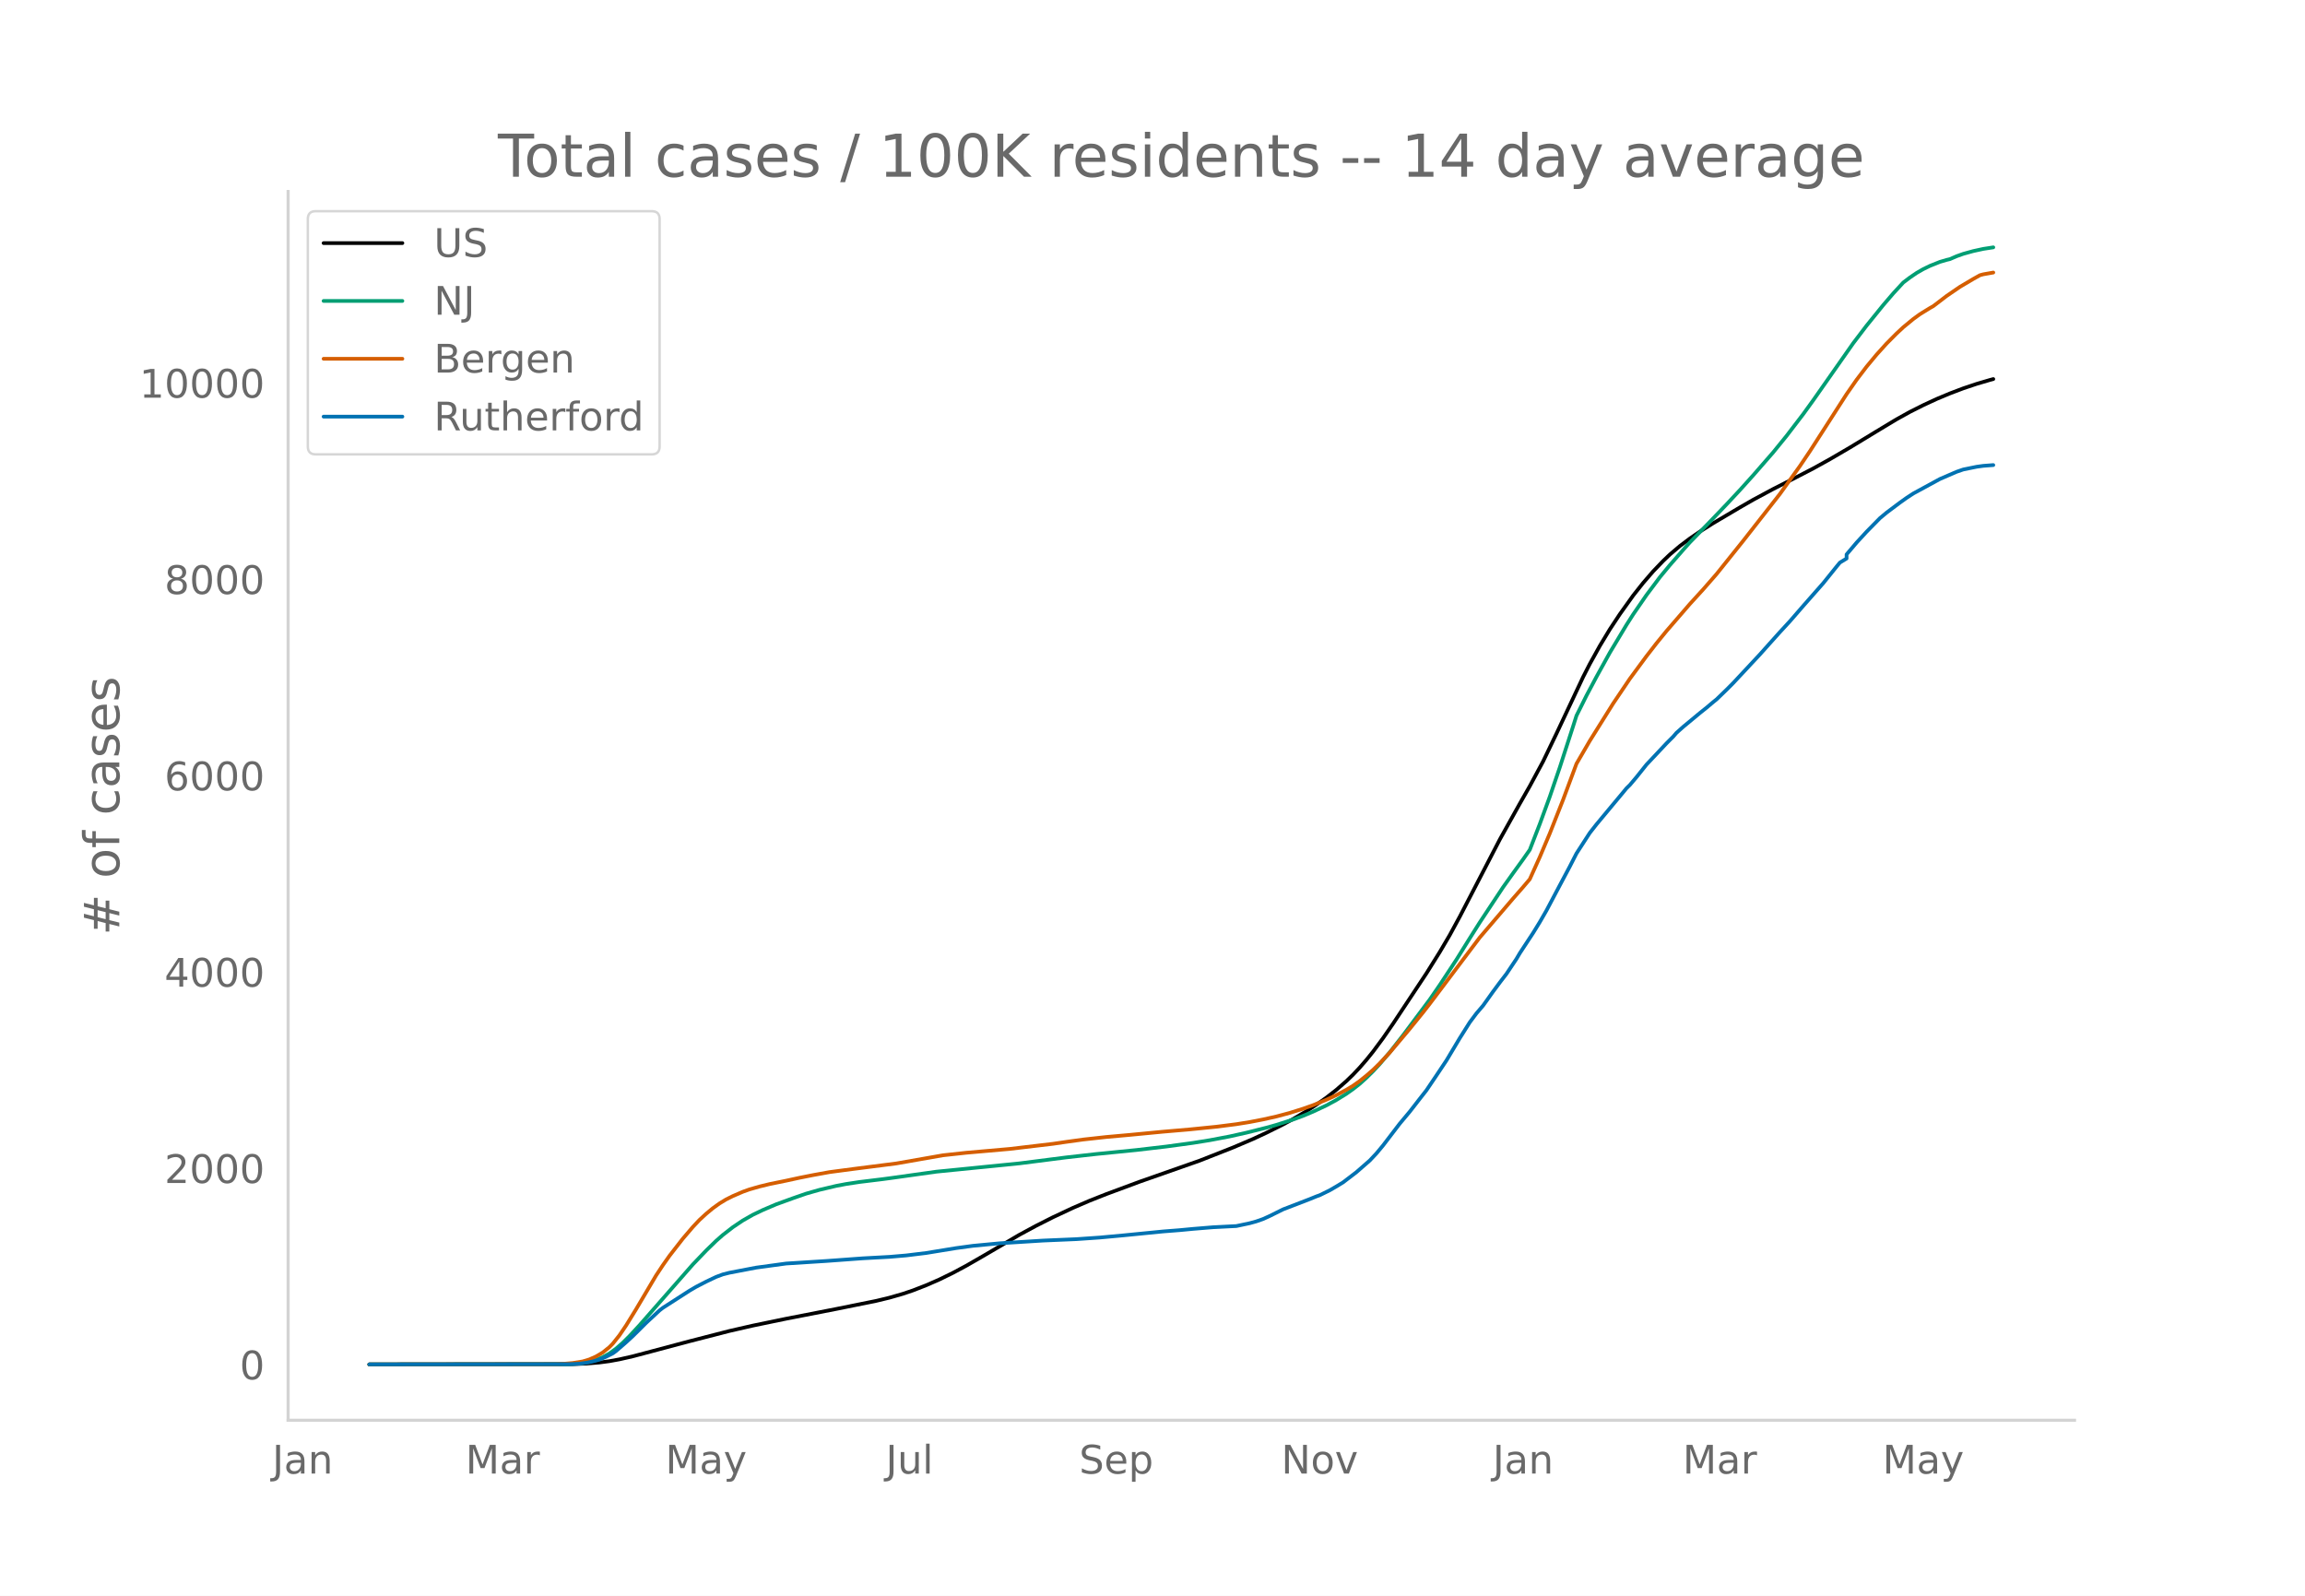
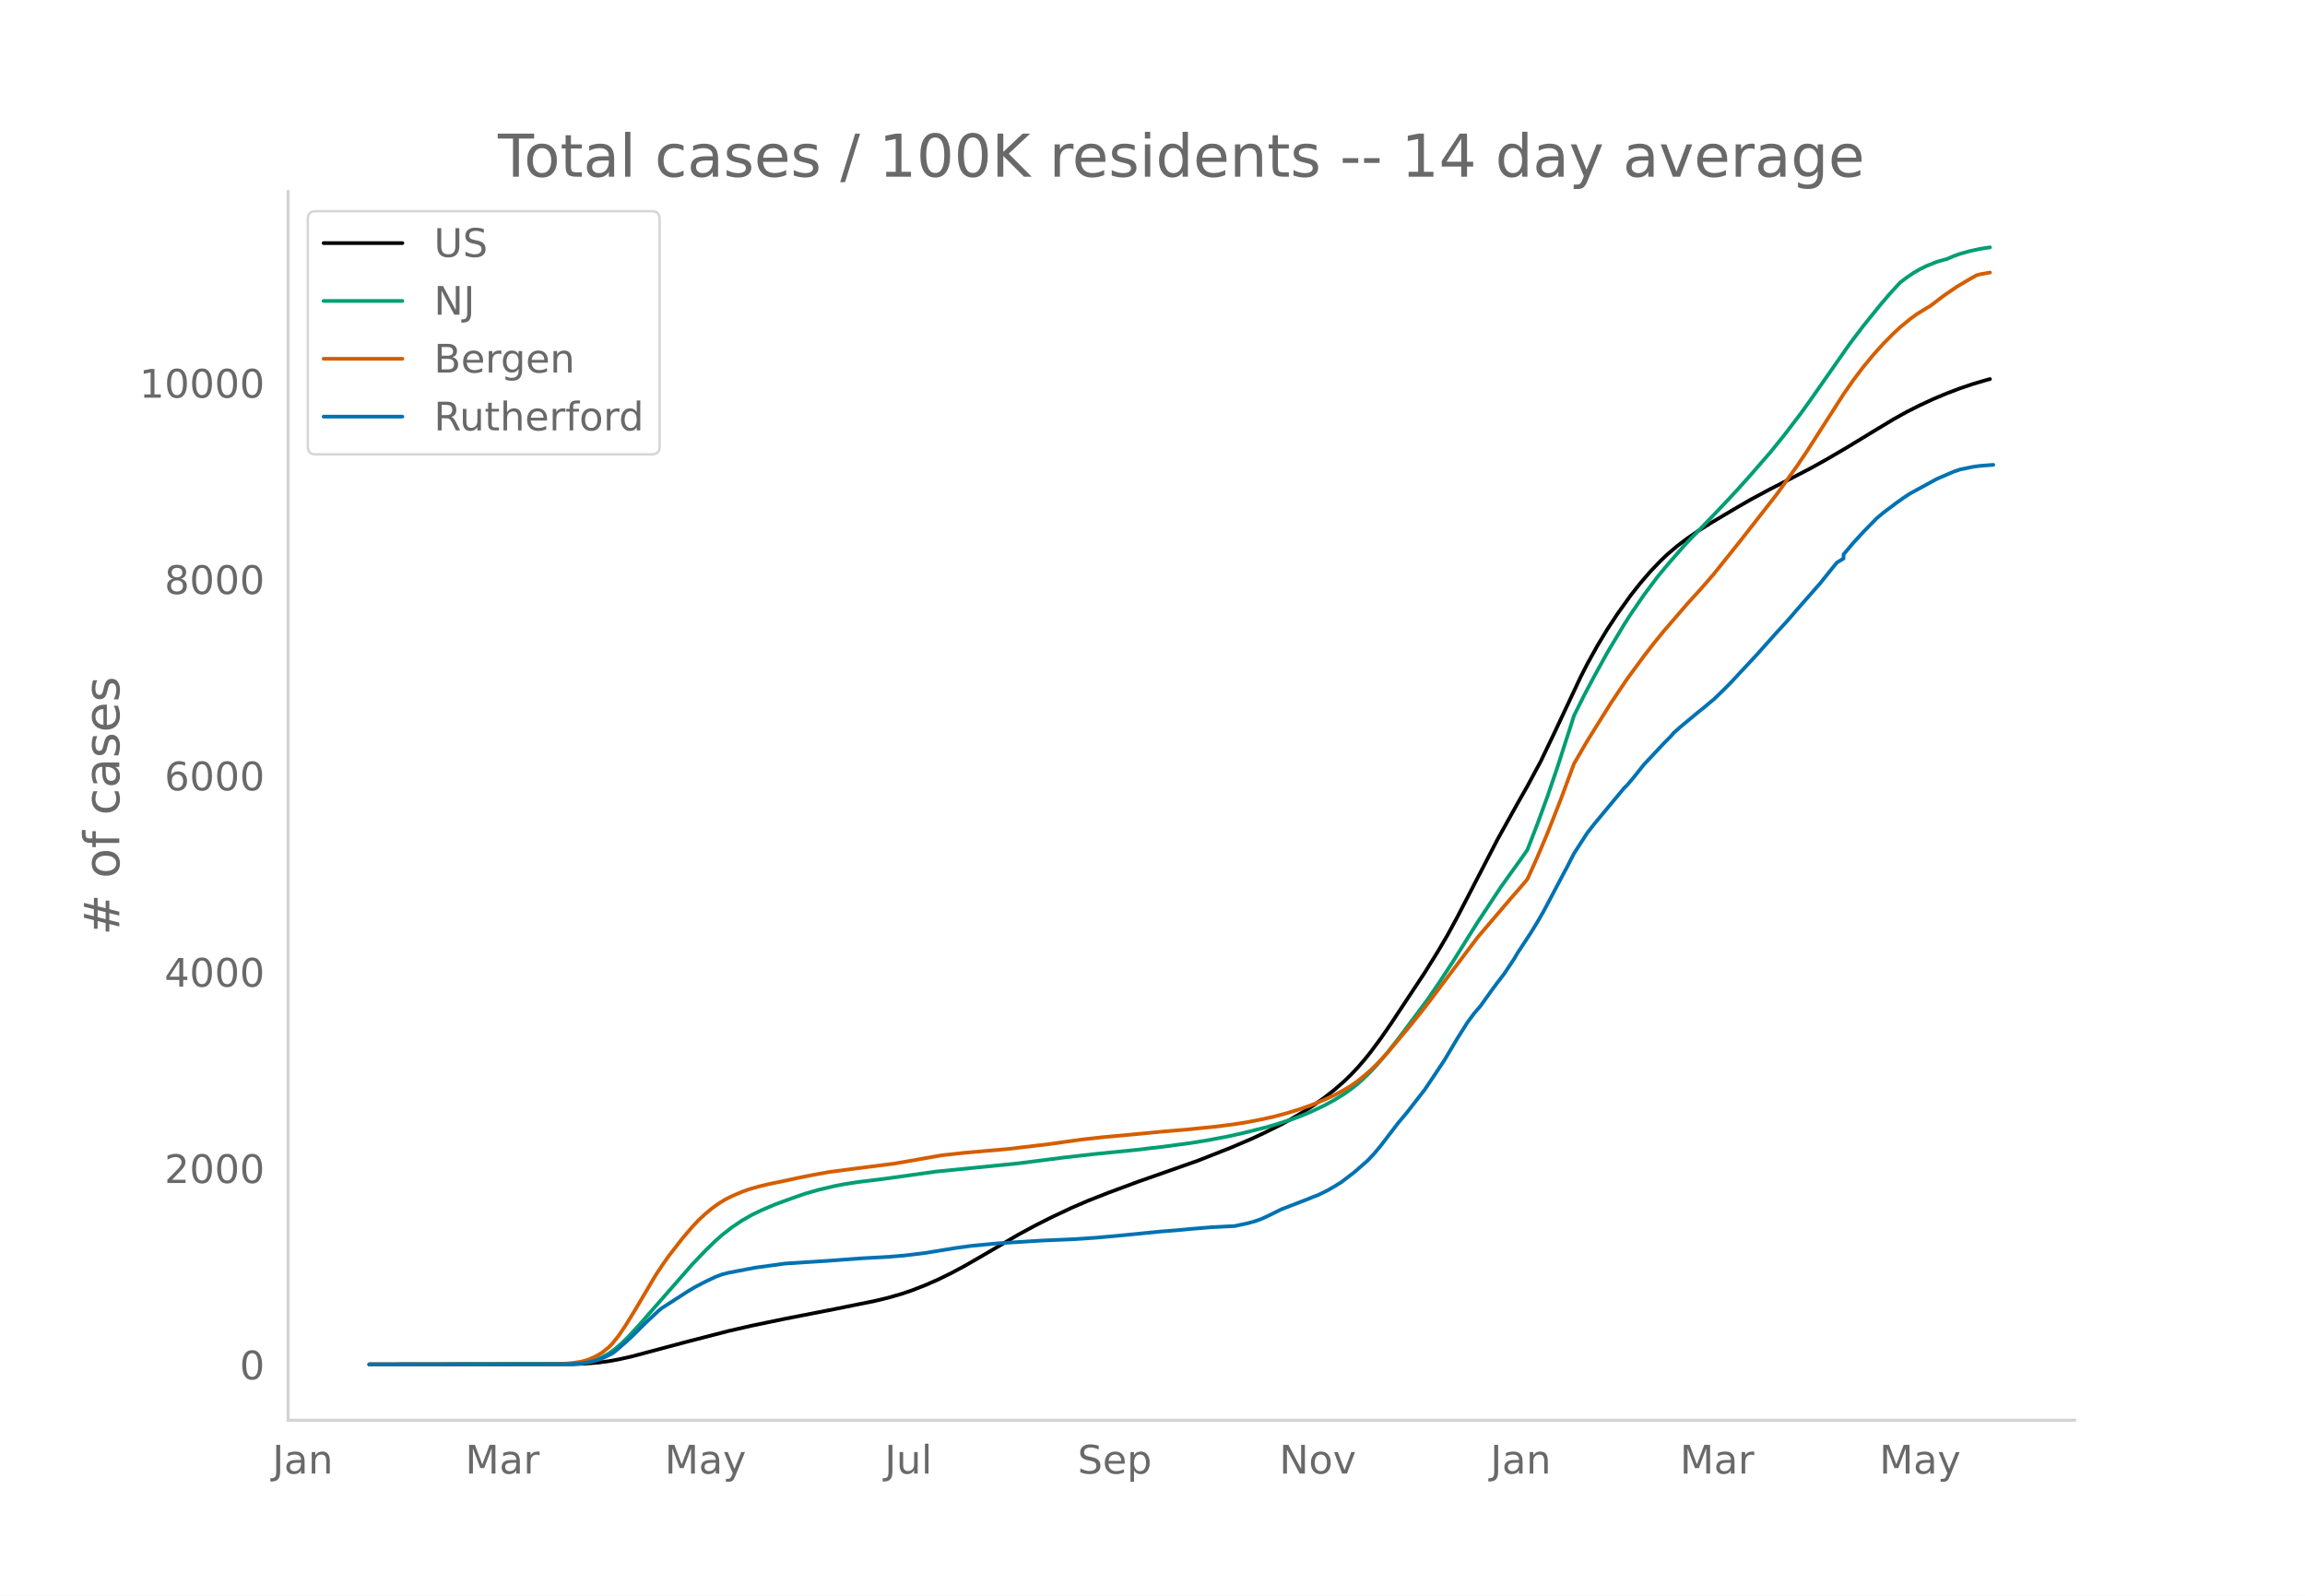
<svg xmlns="http://www.w3.org/2000/svg" xmlns:xlink="http://www.w3.org/1999/xlink" height="864" viewBox="0 0 936 648" width="1248">
  <defs>
    <style>*{stroke-linecap:butt;stroke-linejoin:round}</style>
  </defs>
  <g id="figure_1">
    <path d="M0 648h936V0H0z" style="fill:#fff" id="patch_1" />
    <g id="axes_1">
      <path d="M117 576.72h725.4V77.76H117z" style="fill:none" id="patch_2" />
-       <path clip-path="url(#p6ac89d4d9d)" d="m149.973 554.04 82.6-.104 5.417-.214 5.417-.452 4.062-.54 4.062-.74 5.417-1.226 8.125-2.158 14.895-3.966 16.25-4.18 9.478-2.169 13.541-2.799 20.312-3.96 16.25-3.282 5.416-1.308 5.416-1.56 4.063-1.372 5.416-2.106 5.417-2.375 5.416-2.65 5.417-2.9 6.77-3.892 14.895-8.72 6.77-3.654 6.772-3.42 8.124-3.811 6.77-2.916 6.771-2.68 13.542-5.028 24.374-8.559 13.54-5.33 8.125-3.462 5.417-2.514 6.77-3.372 4.063-2.203 5.416-3.203 4.063-2.634 4.062-2.859 4.062-3.174 4.063-3.545 2.708-2.62 2.708-2.869 2.708-3.123 2.709-3.362 4.062-5.473 4.062-5.871 13.542-20.423 5.416-8.665 4.062-6.893 4.063-7.472 6.77-13.05 9.48-18.276 8.124-14.56 4.062-7.127 5.417-10.052 5.416-11.27 10.833-23.013 2.708-5.288 4.063-7.317 4.062-6.725 4.062-6.148 5.417-7.577 4.062-5.13 4.062-4.701 4.063-4.232 2.708-2.582 4.062-3.452 4.063-3.06 4.062-2.792 5.417-3.427 10.832-6.401 5.417-3.116 8.125-4.363 8.124-4.138 8.125-4.21 6.77-3.752 8.125-4.746 10.833-6.58 8.125-4.894 5.416-3.003 5.417-2.725 5.416-2.508 5.417-2.265 5.416-2.057 5.417-1.817 5.416-1.593 1.354-.362h0" style="fill:none;stroke:#000;stroke-linecap:round;stroke-width:1.5" id="line2d_1" />
-       <path clip-path="url(#p6ac89d4d9d)" d="m149.973 554.04 79.893-.09 4.062-.195 2.708-.258 2.708-.5 2.709-.78 2.708-1.119 2.708-1.497 2.708-1.98 2.709-2.367 2.708-2.686 4.062-4.39 21.666-24.703 5.416-5.653 4.063-3.95 2.708-2.379 4.062-3.157 4.063-2.729 4.062-2.31 4.062-1.947 5.417-2.31 6.77-2.464 5.417-1.881 5.416-1.543 6.771-1.598 4.062-.771 5.417-.817 9.479-1.16 4.062-.546 17.603-2.474 33.853-3.383 18.958-2.42 12.187-1.372 16.25-1.618 12.186-1.424 10.833-1.473 6.771-1.088 8.125-1.54 6.77-1.511 8.125-2.04 4.062-1.137 6.77-2.159 4.063-1.496 4.063-1.708 5.416-2.539 4.062-2.207 4.063-2.512 2.708-1.911 2.708-2.126 2.708-2.453 2.709-2.668 2.708-2.912 4.062-4.774 5.417-6.932 10.833-14.493 4.062-5.9 6.77-10.296 5.417-8.695 4.062-6.43 9.48-14.315 4.062-5.69 4.062-5.617 2.708-3.867 4.062-10.478 4.063-11.099 4.062-11.897 5.417-16.72 1.354-4.27 4.062-8.144 4.062-7.643 5.417-9.799 6.77-11.287 2.709-4.247 5.416-7.87 5.417-7.23 4.062-4.912 5.416-6.2 2.709-3.036 8.124-8.357 6.771-7.072 5.416-5.803 5.417-6.017 8.125-9.328 5.416-6.664 6.77-8.846 4.063-5.625 16.25-23.185 5.416-7.116 6.77-8.36 4.063-4.738 4.062-4.405 2.708-2.052 2.709-1.847 2.708-1.556 2.708-1.318 4.062-1.624 2.709-.797 1.354-.32 2.708-1.179 2.708-.965 4.063-1.124 4.062-.883 4.062-.627h0" style="fill:none;stroke:#009e73;stroke-linecap:round;stroke-width:1.5" id="line2d_2" />
-       <path clip-path="url(#p6ac89d4d9d)" d="m149.973 554.04 75.83-.084 2.708-.13 4.063-.352 4.062-.643 2.708-.819 2.709-1.205 2.708-1.602 2.708-2.188 1.354-1.382 2.708-3.399 2.709-3.997 4.062-6.602 8.125-13.724 2.708-4.093 2.708-3.849 5.417-6.957 4.062-4.755 2.708-2.879 2.708-2.494 2.709-2.248 2.708-1.947 2.708-1.647 2.708-1.348 4.063-1.75 2.708-.97 4.062-1.164 4.063-.989 6.77-1.383 5.417-1.177 5.416-1.078 6.77-1.23 9.48-1.255 17.603-2.25 18.958-3.323 9.479-1.032 17.603-1.545 17.604-2.083 5.416-.79 6.77-.938 9.48-1.042 9.478-.848 13.541-1.3 10.833-.928 10.833-1.09 8.125-1.03 5.416-.874 5.417-1.047 5.416-1.21 5.417-1.452 5.416-1.698 4.063-1.436 5.416-2.217 4.062-1.87 4.063-2.176 2.708-1.636 2.708-1.914 2.708-2.186 2.709-2.348 2.708-2.644 4.062-4.364 8.125-9.653 5.416-6.68 2.709-3.484 20.311-26.928 13.542-15.84 4.062-4.644 2.708-3.191 4.062-8.99 4.063-9.59 5.416-13.724 5.417-14.567 5.416-9.318 9.479-15.148 6.77-10.038 6.771-9.19 4.063-5.235 4.062-4.975 9.479-10.97 5.416-5.936 5.417-6.206 10.833-13.514 14.895-19.02 8.125-11.321 4.062-6.033 6.77-10.53 8.125-12.644 4.063-5.832 4.062-5.343 4.062-4.888 4.063-4.5 4.062-4.083 2.708-2.524 4.062-3.341 2.709-1.97 4.062-2.505 1.354-.755 5.417-4.142 5.416-3.708 5.417-3.2 2.708-1.515 1.354-.365 4.062-.72h0" style="fill:none;stroke:#d55e00;stroke-linecap:round;stroke-width:1.5" id="line2d_3" />
-       <path clip-path="url(#p6ac89d4d9d)" d="m149.973 554.04 81.247-.093 4.062-.187 2.708-.373 2.709-.545 2.708-.731 2.708-1.167 2.708-1.369 1.354-.98 4.063-3.531 2.708-2.49 5.416-5.382 5.417-5.04 1.354-1.059 10.833-6.97 2.708-1.586 4.062-2.1 4.063-1.93 2.708-1.01 2.708-.685 10.833-2.07 12.187-1.664 16.25-1.027 14.895-1.089 10.833-.59 6.77-.576 8.125-.996 12.187-1.991 6.77-.918 10.834-1.027 17.603-1.104 13.541-.576 9.48-.653 9.478-.872 16.25-1.602 6.77-.529 5.416-.513 8.125-.67 9.479-.482 5.416-1.15 2.709-.748 2.708-.949 2.708-1.229 5.417-2.69 10.832-4.17 2.709-1.105 1.354-.482 4.062-1.991 2.708-1.572 2.709-1.649 5.416-4.138 5.417-4.73 2.708-2.877 2.708-3.252 6.77-8.852 4.063-4.853 4.062-5.228 2.709-3.453 4.062-6.02 4.062-6.084 5.417-9.07 4.062-6.44 2.708-3.625 2.709-3.173 4.062-5.694 2.708-3.656 2.708-3.516 4.063-6.083 1.354-2.302 5.416-8.246 2.708-4.402 2.709-4.699 5.416-10.236 4.063-7.639 2.708-5.29 5.416-8.369 2.708-3.453 6.771-8.137 4.062-4.87 1.355-1.648 1.354-1.323 2.708-3.204 4.062-5.087 8.125-8.635 2.708-2.707 1.354-1.57 2.708-2.412 6.771-5.616 2.708-2.163 2.709-2.287 1.354-1.089 4.062-3.92 2.708-2.722 10.833-11.606 4.062-4.543 4.063-4.527 4.062-4.402 5.417-6.239 8.124-9.225 5.417-6.736 1.354-1.634 2.708-1.649v-1.665l4.063-4.791 4.062-4.418 5.416-5.508 2.709-2.255 5.416-4.06 2.708-1.93 2.708-1.773 10.833-5.896 6.771-2.925 2.708-.934 5.417-1.104 2.708-.373 4.062-.312h0" style="fill:none;stroke:#0072b2;stroke-linecap:round;stroke-width:1.5" id="line2d_4" />
+       <path clip-path="url(#p4feea6c995)" d="m149.973 554.04 82.432-.104 5.405-.214 5.405-.452 4.054-.54 4.054-.74 5.406-1.226 8.108-2.158 14.864-3.966 16.217-4.18 9.459-2.169 13.513-2.799 20.27-3.96 16.217-3.282 5.405-1.308 5.405-1.56 4.054-1.372 5.406-2.106 5.405-2.375 5.405-2.65 5.406-2.9 6.757-3.892 14.864-8.72 6.757-3.654 6.757-3.42 8.108-3.811 6.756-2.916 8.108-3.194 12.163-4.514 24.324-8.559 13.513-5.33 8.108-3.462 5.406-2.514 6.756-3.372 4.054-2.203 5.406-3.203 4.054-2.634 4.054-2.859 4.054-3.174 4.054-3.545 2.702-2.62 2.703-2.869 2.703-3.123 2.702-3.362 4.054-5.473 4.055-5.871 13.513-20.423 5.405-8.665 4.054-6.893 4.054-7.472 6.757-13.05 9.46-18.276 8.107-14.56 4.054-7.127 5.406-10.052 5.405-11.27 10.811-23.013 2.703-5.288 4.054-7.317 4.054-6.725 4.054-6.148 5.405-7.577 4.054-5.13 4.054-4.701 4.054-4.232 2.703-2.582 4.054-3.452 4.054-3.06 4.054-2.792 5.405-3.427 10.811-6.401 5.405-3.116 8.108-4.363 8.108-4.138 8.109-4.21 6.756-3.752 8.108-4.746 10.811-6.58 8.108-4.894 5.405-3.003 5.406-2.725 5.405-2.508 5.405-2.265 5.406-2.057 5.405-1.817 5.406-1.593 1.35-.362h0" style="fill:none;stroke:#000;stroke-linecap:round;stroke-width:1.5" id="line2d_1" />
+       <path clip-path="url(#p4feea6c995)" d="m149.973 554.04 79.729-.09 4.054-.195 2.703-.258 2.702-.5 2.703-.78 2.703-1.119 2.702-1.497 2.703-1.98 2.703-2.367 2.702-2.686 4.054-4.39 21.622-24.703 5.405-5.653 4.054-3.95 2.703-2.379 4.054-3.157 4.054-2.729 4.054-2.31 4.054-1.947 5.405-2.31 6.757-2.464 5.405-1.881 5.406-1.543 6.757-1.598 4.054-.771 5.405-.817 9.46-1.16 4.053-.546 17.568-2.474 33.783-3.383 18.92-2.42 12.161-1.372 16.216-1.618 12.162-1.424 10.811-1.473 6.757-1.088 8.108-1.54 6.756-1.511 8.109-2.04 4.054-1.137 6.756-2.159 4.054-1.496 4.054-1.708 5.406-2.539 4.054-2.207 4.054-2.512 2.702-1.911 2.703-2.126 2.703-2.453 2.702-2.668 2.703-2.912 4.054-4.774 5.406-6.932 10.81-14.493 4.054-5.9 6.757-10.296 5.405-8.695 4.054-6.43 9.46-14.315 4.054-5.69 4.054-5.617 2.702-3.867 4.055-10.478 4.054-11.099 4.054-11.897 5.405-16.72 1.351-4.27 4.054-8.144 4.054-7.643 5.406-9.799 6.756-11.287 2.703-4.247 5.405-7.87 5.406-7.23 4.054-4.912 5.405-6.2 2.703-3.036 8.108-8.357 6.757-7.072 5.405-5.803 5.405-6.017 8.108-9.328 5.406-6.664 6.756-8.846 4.055-5.625 16.216-23.185 5.405-7.116 6.757-8.36 4.054-4.738 4.054-4.405 2.702-2.052 2.703-1.847 2.703-1.556 2.702-1.318 4.054-1.624 2.703-.797 1.351-.32 2.703-1.179 2.703-.965 4.054-1.124 4.054-.883 4.054-.627h0" style="fill:none;stroke:#009e73;stroke-linecap:round;stroke-width:1.5" id="line2d_2" />
+       <path clip-path="url(#p4feea6c995)" d="m149.973 554.04 75.675-.084 2.703-.13 4.054-.352 4.054-.643 2.702-.819 2.703-1.205 2.703-1.602 2.702-2.188 1.352-1.382 2.702-3.399 2.703-3.997 4.054-6.602 8.108-13.724 2.703-4.093 2.702-3.849 5.406-6.957 4.054-4.755 2.703-2.879 2.702-2.494 2.703-2.248 2.703-1.947 2.702-1.647 2.703-1.348 4.054-1.75 2.703-.97 4.054-1.164 4.054-.989 6.756-1.383 5.406-1.177 5.405-1.078 6.757-1.23 9.46-1.255 17.567-2.25 18.918-3.323 9.46-1.032 17.567-1.545 17.568-2.083 5.405-.79 6.757-.938 9.46-1.042 9.459-.848 13.513-1.3 10.81-.928 10.811-1.09 8.108-1.03 5.406-.874 5.405-1.047 5.406-1.21 5.405-1.452 5.405-1.698 4.054-1.436 5.406-2.217 4.054-1.87 4.054-2.176 2.702-1.636 2.703-1.914 2.703-2.186 2.702-2.348 2.703-2.644 4.054-4.364 8.108-9.653 5.406-6.68 2.702-3.484 20.27-26.928 13.514-15.84 4.054-4.644 2.702-3.191 4.055-8.99 4.054-9.59 5.405-13.724 5.405-14.567 5.406-9.318 9.459-15.148 6.757-10.038 6.756-9.19 4.054-5.235 4.054-4.975 9.46-10.97 5.405-5.936 5.406-6.206 10.81-13.514 14.865-19.02 8.108-11.321 4.054-6.033 6.757-10.53 8.108-12.644 4.054-5.832 4.054-5.343 4.054-4.888 4.054-4.5 4.054-4.083 2.703-2.524 4.054-3.341 2.702-1.97 4.054-2.505 1.352-.755 5.405-4.142 5.406-3.708 5.405-3.2 2.703-1.515 1.35-.365 4.055-.72h0" style="fill:none;stroke:#d55e00;stroke-linecap:round;stroke-width:1.5" id="line2d_3" />
+       <path clip-path="url(#p4feea6c995)" d="m149.973 554.04 81.08-.093 4.054-.187 2.703-.373 2.703-.545 2.702-.731 2.703-1.167 2.703-1.369 1.351-.98 4.054-3.531 2.703-2.49 5.405-5.382 5.405-5.04 1.352-1.059 10.81-6.97 2.703-1.586 4.054-2.1 4.054-1.93 2.703-1.01 2.703-.685 10.81-2.07 12.162-1.664 16.216-1.027 14.865-1.089 10.811-.59 6.757-.576 8.108-.996 12.162-1.991 6.756-.918 10.811-1.027 17.568-1.104 13.513-.576 9.46-.653 9.459-.872 16.216-1.602 6.757-.529 5.405-.513 8.108-.67 9.46-.482 5.405-1.15 2.703-.748 2.702-.949 2.703-1.229 5.405-2.69 10.811-4.17 2.703-1.105 1.351-.482 4.054-1.991 2.703-1.572 2.702-1.649 5.406-4.138 5.405-4.73 2.703-2.877 2.702-3.252 6.757-8.852 4.054-4.853 4.054-5.228 2.703-3.453 4.054-6.02 4.054-6.084 5.405-9.07 4.054-6.44 2.703-3.625 2.703-3.173 4.054-5.694 2.702-3.656 2.703-3.516 4.054-6.083 1.351-2.302 5.406-8.246 2.703-4.402 2.702-4.699 5.406-10.236 4.054-7.639 2.702-5.29 5.406-8.369 2.702-3.453 6.757-8.137 4.054-4.87 1.351-1.648 1.352-1.323 2.702-3.204 4.054-5.087 8.108-8.635 2.703-2.707 1.352-1.57 2.702-2.412 6.757-5.616 2.703-2.163 2.702-2.287 1.352-1.089 4.054-3.92 2.702-2.722 10.811-11.606 4.054-4.543 4.054-4.527 4.054-4.402 5.405-6.239 8.109-9.225 5.405-6.736 1.351-1.634 2.703-1.649v-1.665l4.054-4.791 4.054-4.418 5.405-5.508 2.703-2.255 5.405-4.06 2.703-1.93 2.703-1.773 10.81-5.896 6.757-2.925 2.703-.934 5.405-1.104 2.703-.373 5.405-.405h0" style="fill:none;stroke:#0072b2;stroke-linecap:round;stroke-width:1.5" id="line2d_4" />
      <path d="M117 576.72V77.76" style="fill:none;stroke:#d3d3d3;stroke-linecap:square;stroke-linejoin:miter;stroke-width:1.25" id="patch_3" />
      <path d="M117 576.72h725.4" style="fill:none;stroke:#d3d3d3;stroke-linecap:square;stroke-linejoin:miter;stroke-width:1.25" id="patch_4" />
      <g id="matplotlib.axis_1">
        <g id="xtick_1">
-           <g style="fill:#696969" transform="matrix(.16 0 0 -.16 110.558 598.378)" id="text_1">
+           <g style="fill:#696969" transform="matrix(.16 0 0 -.16 110.613 598.378)" id="text_1">
            <defs>
              <path d="M9.813 72.906h9.859V5.078q0-13.187-5-19.14-5-5.954-16.094-5.954h-3.75v8.297h3.078q6.531 0 9.219 3.672Q9.813-4.39 9.813 5.078z" id="DejaVuSans-74" />
              <path d="M34.281 27.484q-10.89 0-15.093-2.484-4.204-2.484-4.204-8.5 0-4.781 3.157-7.594 3.156-2.797 8.562-2.797 7.485 0 12 5.297 4.516 5.297 4.516 14.078v2zm17.922 3.72V0H43.22v8.297Q40.14 3.328 35.547.953q-4.594-2.375-11.234-2.375-8.391 0-13.36 4.719Q6 8.016 6 15.922q0 9.219 6.172 13.906 6.187 4.688 18.437 4.688h12.61v.89q0 6.203-4.078 9.594-4.078 3.39-11.453 3.39-4.688 0-9.141-1.124-4.438-1.125-8.531-3.375v8.312q4.921 1.906 9.562 2.844 4.64.953 9.031.953 11.875 0 17.735-6.156 5.86-6.14 5.86-18.64z" id="DejaVuSans-97" />
              <path d="M54.89 33.016V0h-8.984v32.719q0 7.765-3.031 11.61-3.031 3.858-9.078 3.858-7.281 0-11.484-4.64-4.204-4.625-4.204-12.64V0H9.08v54.688h9.03v-8.5q3.235 4.937 7.594 7.374Q30.078 56 35.797 56q9.422 0 14.25-5.828 4.844-5.828 4.844-17.156z" id="DejaVuSans-110" />
            </defs>
            <use xlink:href="#DejaVuSans-74" />
            <use x="29.492" xlink:href="#DejaVuSans-97" />
            <use x="90.771" xlink:href="#DejaVuSans-110" />
          </g>
        </g>
        <g id="xtick_2">
-           <g style="fill:#696969" transform="matrix(.16 0 0 -.16 189.044 598.378)" id="text_2">
+           <g style="fill:#696969" transform="matrix(.16 0 0 -.16 188.933 598.378)" id="text_2">
            <defs>
              <path d="M9.813 72.906h14.703l18.593-49.61 18.703 49.61h14.704V0H66.89v64.016l-18.797-50h-9.907l-18.796 50V0H9.813z" id="DejaVuSans-77" />
              <path d="M41.11 46.297q-1.516.875-3.297 1.281Q36.03 48 33.89 48q-7.625 0-11.703-4.953-4.079-4.953-4.079-14.234V0H9.08v54.688h9.03v-8.5q2.844 4.984 7.375 7.39Q30.031 56 36.531 56q.922 0 2.047-.125 1.125-.11 2.484-.36z" id="DejaVuSans-114" />
            </defs>
            <use xlink:href="#DejaVuSans-77" />
            <use x="86.279" xlink:href="#DejaVuSans-97" />
            <use x="147.559" xlink:href="#DejaVuSans-114" />
          </g>
        </g>
        <g id="xtick_3">
-           <g style="fill:#696969" transform="matrix(.16 0 0 -.16 270.198 598.378)" id="text_3">
+           <g style="fill:#696969" transform="matrix(.16 0 0 -.16 269.918 598.378)" id="text_3">
            <defs>
              <path d="M32.172-5.078q-3.797-9.766-7.422-12.735-3.61-2.984-9.656-2.984H7.906v7.516h5.282q3.703 0 5.75 1.765Q21-9.766 23.483-3.219l1.61 4.094-22.11 53.813H12.5l17.094-42.766 17.093 42.766h9.516z" id="DejaVuSans-121" />
            </defs>
            <use xlink:href="#DejaVuSans-77" />
            <use x="86.279" xlink:href="#DejaVuSans-97" />
            <use x="147.559" xlink:href="#DejaVuSans-121" />
          </g>
        </g>
        <g id="xtick_4">
-           <g style="fill:#696969" transform="matrix(.16 0 0 -.16 359.687 598.378)" id="text_4">
+           <g style="fill:#696969" transform="matrix(.16 0 0 -.16 359.238 598.378)" id="text_4">
            <defs>
              <path d="M8.5 21.578v33.11h8.984V21.922q0-7.766 3.016-11.656 3.031-3.875 9.094-3.875 7.265 0 11.484 4.64 4.234 4.64 4.234 12.656v31h8.985V0h-8.984v8.406Q42.047 3.422 37.718 1q-4.313-2.422-10.032-2.422-9.421 0-14.312 5.86Q8.5 10.296 8.5 21.578zM31.11 56z" id="DejaVuSans-117" />
              <path d="M9.422 75.984h8.984V0H9.422z" id="DejaVuSans-108" />
            </defs>
            <use xlink:href="#DejaVuSans-74" />
            <use x="29.492" xlink:href="#DejaVuSans-117" />
            <use x="92.871" xlink:href="#DejaVuSans-108" />
          </g>
        </g>
        <g id="xtick_5">
-           <g style="fill:#696969" transform="matrix(.16 0 0 -.16 438.215 598.378)" id="text_5">
+           <g style="fill:#696969" transform="matrix(.16 0 0 -.16 437.593 598.378)" id="text_5">
            <defs>
              <path d="M53.516 70.516V60.89q-5.61 2.687-10.594 4-4.984 1.328-9.625 1.328-8.047 0-12.422-3.125t-4.375-8.89q0-4.845 2.906-7.313 2.907-2.453 11.016-3.97l5.953-1.218q11.031-2.11 16.281-7.406 5.25-5.297 5.25-14.172 0-10.61-7.11-16.078-7.093-5.469-20.812-5.469-5.172 0-11.015 1.172Q13.14.922 6.89 3.219v10.156q6-3.36 11.765-5.078 5.766-1.703 11.328-1.703 8.438 0 13.032 3.312 4.593 3.328 4.593 9.485 0 5.359-3.297 8.39-3.296 3.032-10.812 4.547L27.484 33.5q-11.03 2.188-15.968 6.875-4.922 4.688-4.922 13.047 0 9.672 6.812 15.234 6.813 5.563 18.766 5.563 5.14 0 10.453-.938 5.328-.922 10.89-2.765z" id="DejaVuSans-83" />
              <path d="M56.203 29.594v-4.39H14.891q.593-9.282 5.593-14.142 5-4.859 13.938-4.859 5.172 0 10.031 1.266 4.86 1.265 9.656 3.812v-8.5Q49.266.734 44.187-.344 39.11-1.422 33.892-1.422q-13.094 0-20.735 7.61-7.64 7.625-7.64 20.625 0 13.421 7.25 21.296Q20.016 56 32.328 56q11.031 0 17.453-7.11 6.422-7.093 6.422-19.296zm-8.984 2.64q-.094 7.36-4.125 11.75-4.032 4.407-10.672 4.407-7.516 0-12.031-4.25-4.516-4.25-5.203-11.97z" id="DejaVuSans-101" />
              <path d="M18.11 8.203v-29H9.077v75.484h9.031v-8.296q2.844 4.875 7.157 7.234Q29.594 56 35.594 56q9.968 0 16.187-7.906 6.235-7.907 6.235-20.797T51.78 6.484q-6.218-7.906-16.187-7.906-6 0-10.328 2.375-4.313 2.375-7.157 7.25zm30.578 19.094q0 9.906-4.079 15.547-4.078 5.64-11.203 5.64-7.14 0-11.218-5.64-4.079-5.64-4.079-15.547 0-9.906 4.078-15.547 4.079-5.64 11.22-5.64 7.124 0 11.202 5.64t4.078 15.547z" id="DejaVuSans-112" />
            </defs>
            <use xlink:href="#DejaVuSans-83" />
            <use x="63.477" xlink:href="#DejaVuSans-101" />
            <use x="125" xlink:href="#DejaVuSans-112" />
          </g>
        </g>
        <g id="xtick_6">
-           <g style="fill:#696969" transform="matrix(.16 0 0 -.16 520.28 598.378)" id="text_6">
+           <g style="fill:#696969" transform="matrix(.16 0 0 -.16 519.49 598.378)" id="text_6">
            <defs>
              <path d="M9.813 72.906h13.28l32.329-60.984v60.984h9.562V0h-13.28L19.39 60.984V0H9.813z" id="DejaVuSans-78" />
              <path d="M30.61 48.39q-7.22 0-11.422-5.64-4.204-5.64-4.204-15.453 0-9.813 4.172-15.453 4.188-5.64 11.453-5.64 7.188 0 11.375 5.655 4.203 5.672 4.203 15.438 0 9.719-4.203 15.406-4.187 5.688-11.375 5.688zm0 7.61q11.718 0 18.406-7.625 6.703-7.61 6.703-21.078 0-13.422-6.703-21.078-6.688-7.64-18.407-7.64-11.765 0-18.437 7.64-6.656 7.656-6.656 21.078 0 13.469 6.656 21.078Q18.844 56 30.609 56z" id="DejaVuSans-111" />
              <path d="M2.984 54.688H12.5L29.594 8.797l17.093 45.89h9.516L35.687 0H23.485z" id="DejaVuSans-118" />
            </defs>
            <use xlink:href="#DejaVuSans-78" />
            <use x="74.805" xlink:href="#DejaVuSans-111" />
            <use x="135.986" xlink:href="#DejaVuSans-118" />
          </g>
        </g>
        <g id="xtick_7">
-           <g style="fill:#696969" transform="matrix(.16 0 0 -.16 606.164 598.378)" id="text_7">
+           <g style="fill:#696969" transform="matrix(.16 0 0 -.16 605.204 598.378)" id="text_7">
            <use xlink:href="#DejaVuSans-74" />
            <use x="29.492" xlink:href="#DejaVuSans-97" />
            <use x="90.771" xlink:href="#DejaVuSans-110" />
          </g>
        </g>
        <g id="xtick_8">
-           <g style="fill:#696969" transform="matrix(.16 0 0 -.16 683.296 598.378)" id="text_8">
+           <g style="fill:#696969" transform="matrix(.16 0 0 -.16 682.172 598.378)" id="text_8">
            <use xlink:href="#DejaVuSans-77" />
            <use x="86.279" xlink:href="#DejaVuSans-97" />
            <use x="147.559" xlink:href="#DejaVuSans-114" />
          </g>
        </g>
        <g id="xtick_9">
-           <g style="fill:#696969" transform="matrix(.16 0 0 -.16 764.45 598.378)" id="text_9">
+           <g style="fill:#696969" transform="matrix(.16 0 0 -.16 763.158 598.378)" id="text_9">
            <use xlink:href="#DejaVuSans-77" />
            <use x="86.279" xlink:href="#DejaVuSans-97" />
            <use x="147.559" xlink:href="#DejaVuSans-121" />
          </g>
        </g>
      </g>
      <g id="matplotlib.axis_2">
        <g id="ytick_1">
          <g style="fill:#696969" transform="matrix(.16 0 0 -.16 97.32 560.119)" id="text_10">
            <defs>
              <path d="M31.781 66.406q-7.61 0-11.453-7.5Q16.5 51.422 16.5 36.375q0-14.984 3.828-22.484 3.844-7.5 11.453-7.5 7.672 0 11.5 7.5 3.844 7.5 3.844 22.484 0 15.047-3.844 22.531-3.828 7.5-11.5 7.5zm0 7.813q12.266 0 18.735-9.703 6.468-9.688 6.468-28.141 0-18.406-6.468-28.11-6.47-9.687-18.735-9.687-12.25 0-18.718 9.688-6.47 9.703-6.47 28.109 0 18.453 6.47 28.14Q19.53 74.22 31.78 74.22z" id="DejaVuSans-48" />
            </defs>
            <use xlink:href="#DejaVuSans-48" />
          </g>
        </g>
        <g id="ytick_2">
          <g style="fill:#696969" transform="matrix(.16 0 0 -.16 66.78 480.391)" id="text_11">
            <defs>
              <path d="M19.188 8.297h34.421V0H7.33v8.297q5.609 5.812 15.296 15.594 9.703 9.797 12.188 12.64 4.734 5.313 6.609 9 1.89 3.688 1.89 7.25 0 5.813-4.078 9.469-4.078 3.672-10.625 3.672-4.64 0-9.797-1.61-5.14-1.609-11-4.89v9.969Q13.767 71.78 18.938 73q5.188 1.219 9.485 1.219 11.328 0 18.062-5.672 6.735-5.656 6.735-15.125 0-4.5-1.688-8.531-1.672-4.016-6.125-9.485-1.218-1.422-7.765-8.187-6.532-6.766-18.453-18.922z" id="DejaVuSans-50" />
            </defs>
            <use xlink:href="#DejaVuSans-50" />
            <use x="63.623" xlink:href="#DejaVuSans-48" />
            <use x="127.246" xlink:href="#DejaVuSans-48" />
            <use x="190.869" xlink:href="#DejaVuSans-48" />
          </g>
        </g>
        <g id="ytick_3">
          <g style="fill:#696969" transform="matrix(.16 0 0 -.16 66.78 400.664)" id="text_12">
            <defs>
              <path d="M37.797 64.313 12.89 25.39h24.906zm-2.594 8.593H47.61V25.391h10.407v-8.203H47.609V0h-9.812v17.188H4.89v9.515z" id="DejaVuSans-52" />
            </defs>
            <use xlink:href="#DejaVuSans-52" />
            <use x="63.623" xlink:href="#DejaVuSans-48" />
            <use x="127.246" xlink:href="#DejaVuSans-48" />
            <use x="190.869" xlink:href="#DejaVuSans-48" />
          </g>
        </g>
        <g id="ytick_4">
          <g style="fill:#696969" transform="matrix(.16 0 0 -.16 66.78 320.936)" id="text_13">
            <defs>
              <path d="M33.016 40.375q-6.641 0-10.532-4.547-3.875-4.531-3.875-12.437 0-7.86 3.875-12.438 3.891-4.562 10.532-4.562 6.64 0 10.515 4.562 3.875 4.578 3.875 12.438 0 7.906-3.875 12.437-3.875 4.547-10.515 4.547zm19.578 30.922v-8.984q-3.719 1.75-7.5 2.671-3.782.938-7.5.938-9.766 0-14.922-6.594-5.14-6.594-5.875-19.922 2.875 4.25 7.219 6.516 4.359 2.266 9.578 2.266 10.984 0 17.36-6.672 6.374-6.657 6.374-18.125 0-11.235-6.64-18.032-6.641-6.78-17.672-6.78-12.657 0-19.344 9.687-6.688 9.703-6.688 28.109 0 17.281 8.204 27.563 8.203 10.28 22.015 10.28 3.719 0 7.5-.734t7.89-2.187z" id="DejaVuSans-54" />
            </defs>
            <use xlink:href="#DejaVuSans-54" />
            <use x="63.623" xlink:href="#DejaVuSans-48" />
            <use x="127.246" xlink:href="#DejaVuSans-48" />
            <use x="190.869" xlink:href="#DejaVuSans-48" />
          </g>
        </g>
        <g id="ytick_5">
          <g style="fill:#696969" transform="matrix(.16 0 0 -.16 66.78 241.209)" id="text_14">
            <defs>
              <path d="M31.781 34.625q-7.031 0-11.062-3.766-4.016-3.765-4.016-10.343 0-6.594 4.016-10.36Q24.75 6.391 31.78 6.391q7.032 0 11.078 3.78 4.063 3.798 4.063 10.345 0 6.578-4.031 10.343-4.016 3.766-11.11 3.766zm-9.86 4.188q-6.343 1.562-9.89 5.906Q8.5 49.079 8.5 55.329q0 8.733 6.219 13.812 6.234 5.078 17.062 5.078 10.89 0 17.094-5.078 6.203-5.079 6.203-13.813 0-6.25-3.547-10.61-3.531-4.343-9.828-5.906 7.125-1.656 11.094-6.5 3.984-4.828 3.984-11.796 0-10.61-6.468-16.282-6.47-5.656-18.532-5.656-12.047 0-18.531 5.656-6.469 5.672-6.469 16.282 0 6.968 4 11.797 4.016 4.843 11.14 6.5zM18.314 54.39q0-5.657 3.53-8.828 3.548-3.172 9.938-3.172 6.36 0 9.938 3.172 3.593 3.171 3.593 8.828 0 5.672-3.593 8.843-3.578 3.172-9.938 3.172-6.39 0-9.937-3.172-3.532-3.172-3.532-8.843z" id="DejaVuSans-56" />
            </defs>
            <use xlink:href="#DejaVuSans-56" />
            <use x="63.623" xlink:href="#DejaVuSans-48" />
            <use x="127.246" xlink:href="#DejaVuSans-48" />
            <use x="190.869" xlink:href="#DejaVuSans-48" />
          </g>
        </g>
        <g id="ytick_6">
          <g style="fill:#696969" transform="matrix(.16 0 0 -.16 56.6 161.481)" id="text_15">
            <defs>
              <path d="M12.406 8.297h16.11v55.625l-17.532-3.516v8.985l17.438 3.515h9.86V8.296H54.39V0H12.406z" id="DejaVuSans-49" />
            </defs>
            <use xlink:href="#DejaVuSans-49" />
            <use x="63.623" xlink:href="#DejaVuSans-48" />
            <use x="127.246" xlink:href="#DejaVuSans-48" />
            <use x="190.869" xlink:href="#DejaVuSans-48" />
            <use x="254.492" xlink:href="#DejaVuSans-48" />
          </g>
        </g>
        <g style="fill:#696969" transform="matrix(0 -.2 -.2 0 48.44 379.813)" id="text_16">
          <defs>
            <path d="M51.125 44H36.922l-4.11-16.313h14.313zm-7.328 27.781-5.078-20.265h14.265L58.11 71.78h7.813L60.89 51.516h15.234V44h-17.14l-4-16.313h15.53V20.22H53.079L48 0h-7.813l5.032 20.219H30.906L25.875 0h-7.86l5.079 20.219H7.719v7.468h17.187L29 44H13.281v7.516h17.625l4.985 20.265z" id="DejaVuSans-35" />
            <path d="M37.11 75.984V68.5h-8.594q-4.828 0-6.72-1.953-1.874-1.953-1.874-7.031v-4.828h14.797v-6.985H19.922V0H10.89v47.703H2.297v6.984h8.594V58.5q0 9.125 4.25 13.297 4.25 4.187 13.468 4.187z" id="DejaVuSans-102" />
            <path d="M48.781 52.594v-8.407q-3.812 2.11-7.64 3.157-3.828 1.047-7.735 1.047-8.75 0-13.593-5.547-4.829-5.532-4.829-15.547 0-10.016 4.829-15.563 4.843-5.53 13.593-5.53 3.907 0 7.735 1.046 3.828 1.047 7.64 3.156V2.094Q45.016.344 40.984-.531q-4.015-.89-8.562-.89-12.36 0-19.64 7.765-7.266 7.765-7.266 20.953 0 13.375 7.343 21.031Q20.22 56 33.016 56q4.14 0 8.093-.86 3.953-.843 7.672-2.546z" id="DejaVuSans-99" />
            <path d="M44.281 53.078v-8.5q-3.797 1.953-7.906 2.922-4.094.984-8.5.984-6.688 0-10.031-2.047-3.344-2.046-3.344-6.156 0-3.125 2.39-4.906 2.391-1.781 9.626-3.39l3.078-.688q9.562-2.047 13.593-5.781 4.032-3.735 4.032-10.422 0-7.625-6.032-12.078-6.03-4.438-16.578-4.438-4.39 0-9.156.86Q10.688.296 5.422 2v9.281q4.984-2.594 9.812-3.89 4.829-1.282 9.579-1.282 6.343 0 9.75 2.172 3.421 2.172 3.421 6.125 0 3.656-2.468 5.61-2.453 1.953-10.813 3.765l-3.125.735q-8.344 1.75-12.062 5.39-3.704 3.64-3.704 9.985 0 7.718 5.47 11.906Q16.75 56 26.811 56q4.97 0 9.36-.734 4.406-.72 8.11-2.188z" id="DejaVuSans-115" />
          </defs>
          <use xlink:href="#DejaVuSans-35" />
          <use x="83.789" xlink:href="#DejaVuSans-32" />
          <use x="115.576" xlink:href="#DejaVuSans-111" />
          <use x="176.758" xlink:href="#DejaVuSans-102" />
          <use x="211.963" xlink:href="#DejaVuSans-32" />
          <use x="243.75" xlink:href="#DejaVuSans-99" />
          <use x="298.73" xlink:href="#DejaVuSans-97" />
          <use x="360.01" xlink:href="#DejaVuSans-115" />
          <use x="412.109" xlink:href="#DejaVuSans-101" />
          <use x="473.633" xlink:href="#DejaVuSans-115" />
        </g>
      </g>
      <g style="fill:#696969" transform="matrix(.24 0 0 -.24 202.185 71.76)" id="text_17">
        <defs>
          <path d="M-.297 72.906h61.672v-8.312H35.5V0h-9.906v64.594H-.296z" id="DejaVuSans-84" />
          <path d="M18.313 70.219V54.688h18.5v-6.985h-18.5V18.016q0-6.688 1.828-8.594 1.828-1.906 7.453-1.906h9.218V0h-9.218q-10.407 0-14.36 3.875-3.953 3.89-3.953 14.14v29.688H2.687v6.984h6.594V70.22z" id="DejaVuSans-116" />
          <path d="M25.39 72.906h8.297L8.297-9.28H0z" id="DejaVuSans-47" />
          <path d="M9.813 72.906h9.859V42.094L52.39 72.906h12.703L28.906 38.922 67.672 0H54.688L19.672 35.11V0h-9.86z" id="DejaVuSans-75" />
          <path d="M9.422 54.688h8.984V0H9.422zm0 21.296h8.984v-11.39H9.422z" id="DejaVuSans-105" />
          <path d="M45.406 46.39v29.594h8.985V0h-8.985v8.203Q42.578 3.328 38.25.953q-4.313-2.375-10.375-2.375-9.906 0-16.14 7.906-6.22 7.922-6.22 20.813 0 12.89 6.22 20.797Q17.968 56 27.874 56q6.063 0 10.375-2.375 4.328-2.36 7.156-7.234zm-30.61-19.093q0-9.906 4.079-15.547 4.078-5.64 11.203-5.64 7.125 0 11.219 5.64 4.11 5.64 4.11 15.547 0 9.906-4.11 15.547-4.094 5.64-11.219 5.64-7.125 0-11.203-5.64-4.078-5.64-4.078-15.547z" id="DejaVuSans-100" />
          <path d="M4.89 31.39h26.313v-8H4.891z" id="DejaVuSans-45" />
          <path d="M45.406 27.984q0 9.766-4.031 15.125-4.016 5.375-11.297 5.375-7.219 0-11.25-5.375-4.031-5.359-4.031-15.125 0-9.718 4.031-15.093t11.25-5.375q7.281 0 11.297 5.375 4.031 5.375 4.031 15.093zm8.985-21.203q0-13.953-6.203-20.765Q42-20.797 29.203-20.797q-4.734 0-8.937.703-4.203.703-8.157 2.172v8.735q3.954-2.141 7.813-3.157 3.86-1.031 7.86-1.031 8.843 0 13.234 4.61 4.39 4.609 4.39 13.937v4.453q-2.781-4.844-7.125-7.234Q33.938 0 27.875 0 17.828 0 11.672 7.656q-6.156 7.672-6.156 20.328 0 12.688 6.156 20.344Q17.828 56 27.875 56q6.063 0 10.406-2.39 4.344-2.391 7.125-7.22v8.297h8.985z" id="DejaVuSans-103" />
        </defs>
        <use xlink:href="#DejaVuSans-84" />
        <use x="44.084" xlink:href="#DejaVuSans-111" />
        <use x="105.266" xlink:href="#DejaVuSans-116" />
        <use x="144.475" xlink:href="#DejaVuSans-97" />
        <use x="205.754" xlink:href="#DejaVuSans-108" />
        <use x="233.537" xlink:href="#DejaVuSans-32" />
        <use x="265.324" xlink:href="#DejaVuSans-99" />
        <use x="320.305" xlink:href="#DejaVuSans-97" />
        <use x="381.584" xlink:href="#DejaVuSans-115" />
        <use x="433.684" xlink:href="#DejaVuSans-101" />
        <use x="495.207" xlink:href="#DejaVuSans-115" />
        <use x="547.307" xlink:href="#DejaVuSans-32" />
        <use x="579.094" xlink:href="#DejaVuSans-47" />
        <use x="612.785" xlink:href="#DejaVuSans-32" />
        <use x="644.572" xlink:href="#DejaVuSans-49" />
        <use x="708.195" xlink:href="#DejaVuSans-48" />
        <use x="771.818" xlink:href="#DejaVuSans-48" />
        <use x="835.441" xlink:href="#DejaVuSans-75" />
        <use x="901.018" xlink:href="#DejaVuSans-32" />
        <use x="932.805" xlink:href="#DejaVuSans-114" />
        <use x="971.668" xlink:href="#DejaVuSans-101" />
        <use x="1033.191" xlink:href="#DejaVuSans-115" />
        <use x="1085.291" xlink:href="#DejaVuSans-105" />
        <use x="1113.074" xlink:href="#DejaVuSans-100" />
        <use x="1176.551" xlink:href="#DejaVuSans-101" />
        <use x="1238.074" xlink:href="#DejaVuSans-110" />
        <use x="1301.453" xlink:href="#DejaVuSans-116" />
        <use x="1340.662" xlink:href="#DejaVuSans-115" />
        <use x="1392.762" xlink:href="#DejaVuSans-32" />
        <use x="1424.549" xlink:href="#DejaVuSans-45" />
        <use x="1460.633" xlink:href="#DejaVuSans-45" />
        <use x="1496.717" xlink:href="#DejaVuSans-32" />
        <use x="1528.504" xlink:href="#DejaVuSans-49" />
        <use x="1592.127" xlink:href="#DejaVuSans-52" />
        <use x="1655.75" xlink:href="#DejaVuSans-32" />
        <use x="1687.537" xlink:href="#DejaVuSans-100" />
        <use x="1751.014" xlink:href="#DejaVuSans-97" />
        <use x="1812.293" xlink:href="#DejaVuSans-121" />
        <use x="1871.473" xlink:href="#DejaVuSans-32" />
        <use x="1903.26" xlink:href="#DejaVuSans-97" />
        <use x="1964.539" xlink:href="#DejaVuSans-118" />
        <use x="2023.719" xlink:href="#DejaVuSans-101" />
        <use x="2085.242" xlink:href="#DejaVuSans-114" />
        <use x="2126.355" xlink:href="#DejaVuSans-97" />
        <use x="2187.635" xlink:href="#DejaVuSans-103" />
        <use x="2251.111" xlink:href="#DejaVuSans-101" />
      </g>
      <g id="legend_1">
        <path d="M128.2 184.5h136.45q3.2 0 3.2-3.2V88.96q0-3.2-3.2-3.2H128.2q-3.2 0-3.2 3.2v92.34q0 3.2 3.2 3.2z" style="fill:none;opacity:.8;stroke:#ccc;stroke-linejoin:miter" id="patch_5" />
        <path d="M131.4 98.718h32" style="fill:none;stroke:#000;stroke-linecap:round;stroke-width:1.5" id="line2d_5" />
        <g style="fill:#696969" transform="matrix(.16 0 0 -.16 176.2 104.317)" id="text_18">
          <defs>
            <path d="M8.688 72.906h9.921V28.61q0-11.718 4.235-16.875 4.25-5.14 13.781-5.14 9.469 0 13.719 5.14 4.25 5.157 4.25 16.875v44.297H64.5V27.391q0-14.25-7.063-21.532-7.046-7.28-20.812-7.28-13.828 0-20.89 7.28-7.047 7.282-7.047 21.532z" id="DejaVuSans-85" />
          </defs>
          <use xlink:href="#DejaVuSans-85" />
          <use x="73.193" xlink:href="#DejaVuSans-83" />
        </g>
        <path d="M131.4 122.203h32" style="fill:none;stroke:#009e73;stroke-linecap:round;stroke-width:1.5" id="line2d_7" />
        <g style="fill:#696969" transform="matrix(.16 0 0 -.16 176.2 127.802)" id="text_19">
          <use xlink:href="#DejaVuSans-78" />
          <use x="74.805" xlink:href="#DejaVuSans-74" />
        </g>
        <path d="M131.4 145.688h32" style="fill:none;stroke:#d55e00;stroke-linecap:round;stroke-width:1.5" id="line2d_9" />
        <g style="fill:#696969" transform="matrix(.16 0 0 -.16 176.2 151.287)" id="text_20">
          <defs>
            <path d="M19.672 34.813V8.108H35.5q7.953 0 11.781 3.297 3.844 3.297 3.844 10.078 0 6.844-3.844 10.078-3.828 3.25-11.781 3.25zm0 29.984V42.828h14.61q7.218 0 10.75 2.703 3.546 2.719 3.546 8.282 0 5.515-3.547 8.25-3.531 2.734-10.75 2.734zm-9.86 8.11h25.204q11.28 0 17.375-4.688Q58.5 63.53 58.5 54.89q0-6.703-3.125-10.657-3.125-3.953-9.188-4.922 7.282-1.562 11.313-6.53 4.031-4.954 4.031-12.376 0-9.765-6.64-15.093Q48.25 0 35.984 0H9.812z" id="DejaVuSans-66" />
          </defs>
          <use xlink:href="#DejaVuSans-66" />
          <use x="68.604" xlink:href="#DejaVuSans-101" />
          <use x="130.127" xlink:href="#DejaVuSans-114" />
          <use x="169.49" xlink:href="#DejaVuSans-103" />
          <use x="232.967" xlink:href="#DejaVuSans-101" />
          <use x="294.49" xlink:href="#DejaVuSans-110" />
        </g>
        <path d="M131.4 169.173h32" style="fill:none;stroke:#0072b2;stroke-linecap:round;stroke-width:1.5" id="line2d_11" />
        <g style="fill:#696969" transform="matrix(.16 0 0 -.16 176.2 174.773)" id="text_21">
          <defs>
            <path d="M44.39 34.188q3.172-1.079 6.172-4.594 3-3.516 6.032-9.672L66.609 0H56l-9.313 18.703q-3.624 7.328-7.015 9.719-3.39 2.39-9.25 2.39h-10.75V0h-9.86v72.906h22.266q12.5 0 18.656-5.234 6.157-5.219 6.157-15.766 0-6.89-3.203-11.437-3.204-4.532-9.297-6.282zM19.673 64.797V38.922h12.406q7.125 0 10.766 3.297 3.64 3.297 3.64 9.687 0 6.39-3.64 9.64-3.64 3.25-10.766 3.25z" id="DejaVuSans-82" />
            <path d="M54.89 33.016V0h-8.984v32.719q0 7.765-3.031 11.61-3.031 3.858-9.078 3.858-7.281 0-11.484-4.64-4.204-4.625-4.204-12.64V0H9.08v75.984h9.03V46.188q3.235 4.937 7.594 7.374Q30.078 56 35.797 56q9.422 0 14.25-5.828 4.844-5.828 4.844-17.156z" id="DejaVuSans-104" />
          </defs>
          <use xlink:href="#DejaVuSans-82" />
          <use x="64.982" xlink:href="#DejaVuSans-117" />
          <use x="128.361" xlink:href="#DejaVuSans-116" />
          <use x="167.57" xlink:href="#DejaVuSans-104" />
          <use x="230.949" xlink:href="#DejaVuSans-101" />
          <use x="292.473" xlink:href="#DejaVuSans-114" />
          <use x="333.586" xlink:href="#DejaVuSans-102" />
          <use x="368.791" xlink:href="#DejaVuSans-111" />
          <use x="429.973" xlink:href="#DejaVuSans-114" />
          <use x="469.336" xlink:href="#DejaVuSans-100" />
        </g>
      </g>
    </g>
  </g>
  <defs>
-     <clipPath id="p6ac89d4d9d">
+     <clipPath id="p4feea6c995">
      <path d="M117 77.76h725.4v498.96H117z" />
    </clipPath>
  </defs>
</svg>
